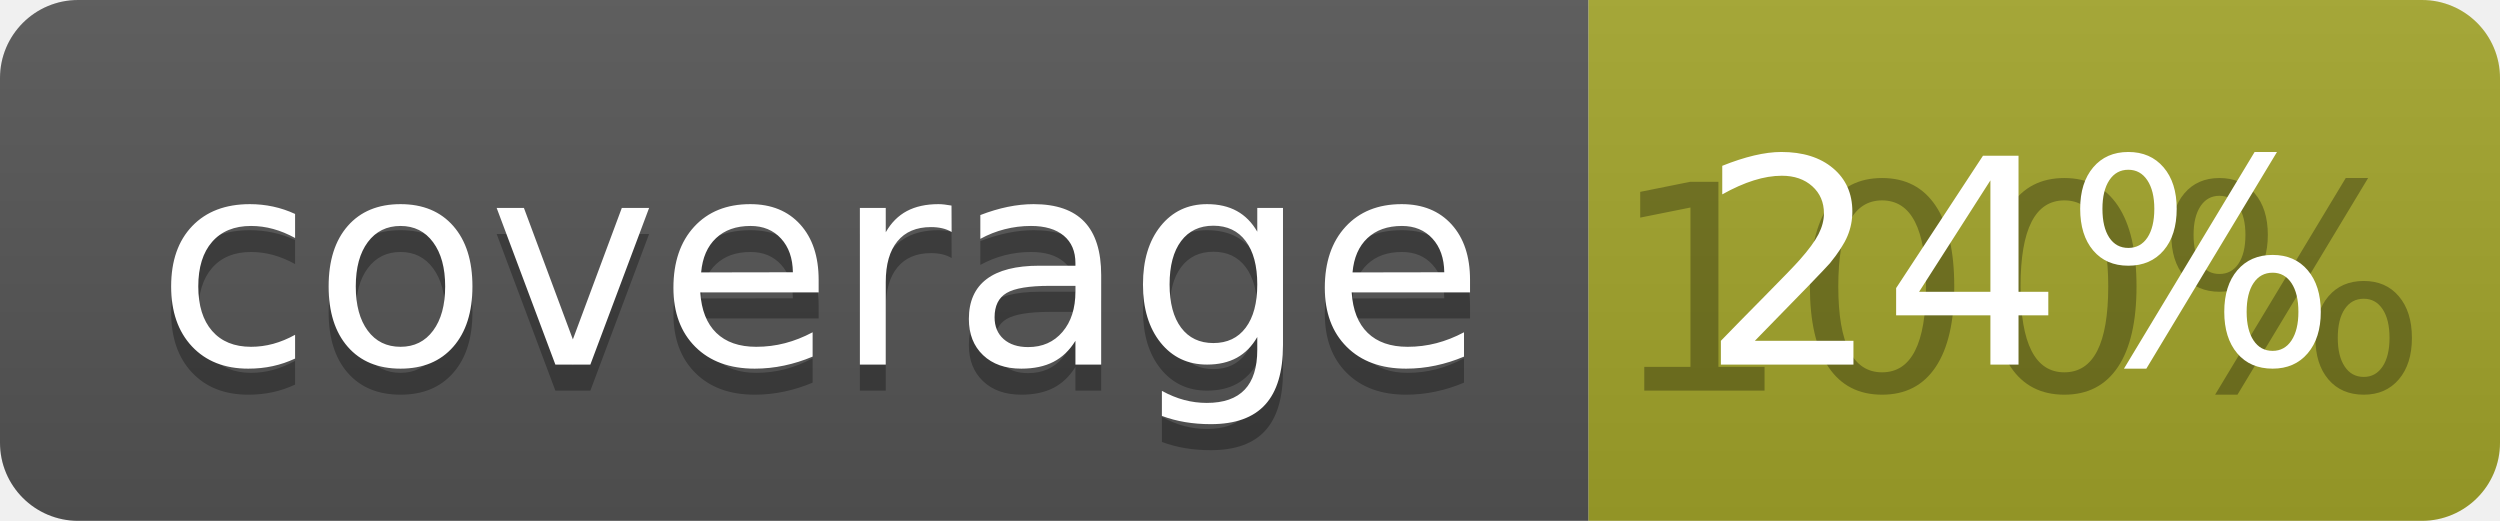
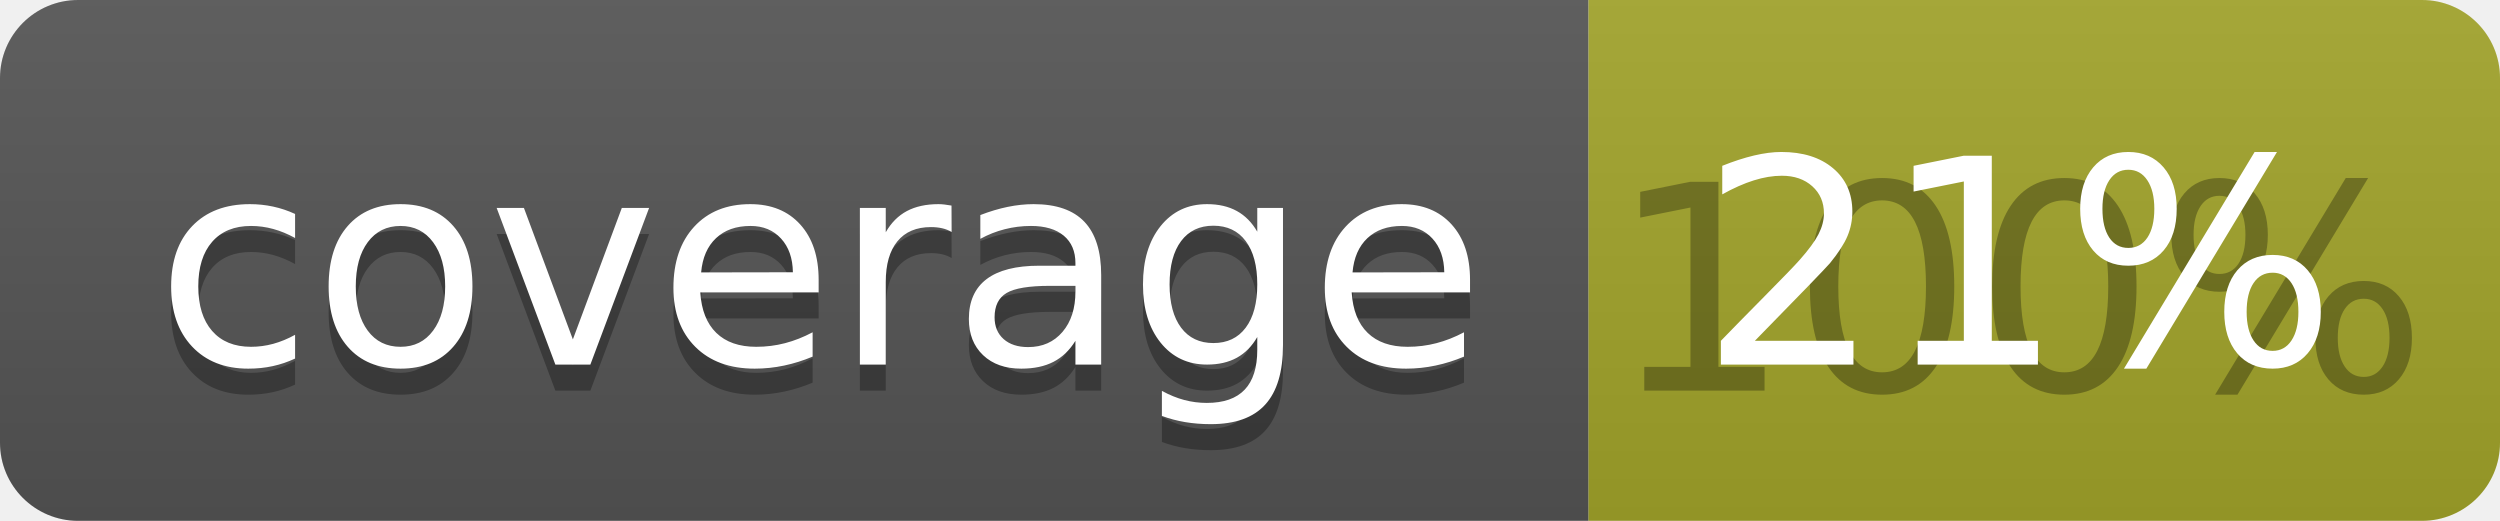
<svg xmlns="http://www.w3.org/2000/svg" width="96" height="20">
  <linearGradient id="b" x2="0" y2="100%">
    <stop offset="0" stop-color="#bbb" stop-opacity=".1" />
    <stop offset="1" stop-opacity=".1" />
  </linearGradient>
  <clipPath id="a">
    <rect width="96" height="20" rx="3" fill="#fff" />
  </clipPath>
  <g clip-path="url(#a)">
    <path fill="#555" d="M0 0h61v20H0z" />
    <path fill="#A3A52A" d="M61 0h35v20H61z" />
    <path fill="url(#b)" d="M0 0h96v20H0z" />
  </g>
  <g fill="#fff" text-anchor="middle" font-family="DejaVu Sans,Verdana,Geneva,sans-serif" font-size="110">
    <text x="315" y="150" fill="#010101" fill-opacity=".3" transform="scale(.1)" textLength="510">coverage</text>
    <text x="315" y="140" transform="scale(.1)" textLength="510">coverage</text>
    <text x="775" y="150" fill="#010101" fill-opacity=".3" transform="scale(.1)" textLength="250">100%</text>
-     <text x="775" y="140" transform="scale(.1)" textLength="250">24%</text>
+     <text x="775" y="140" transform="scale(.1)" textLength="250">21%</text>
  </g>
</svg>
